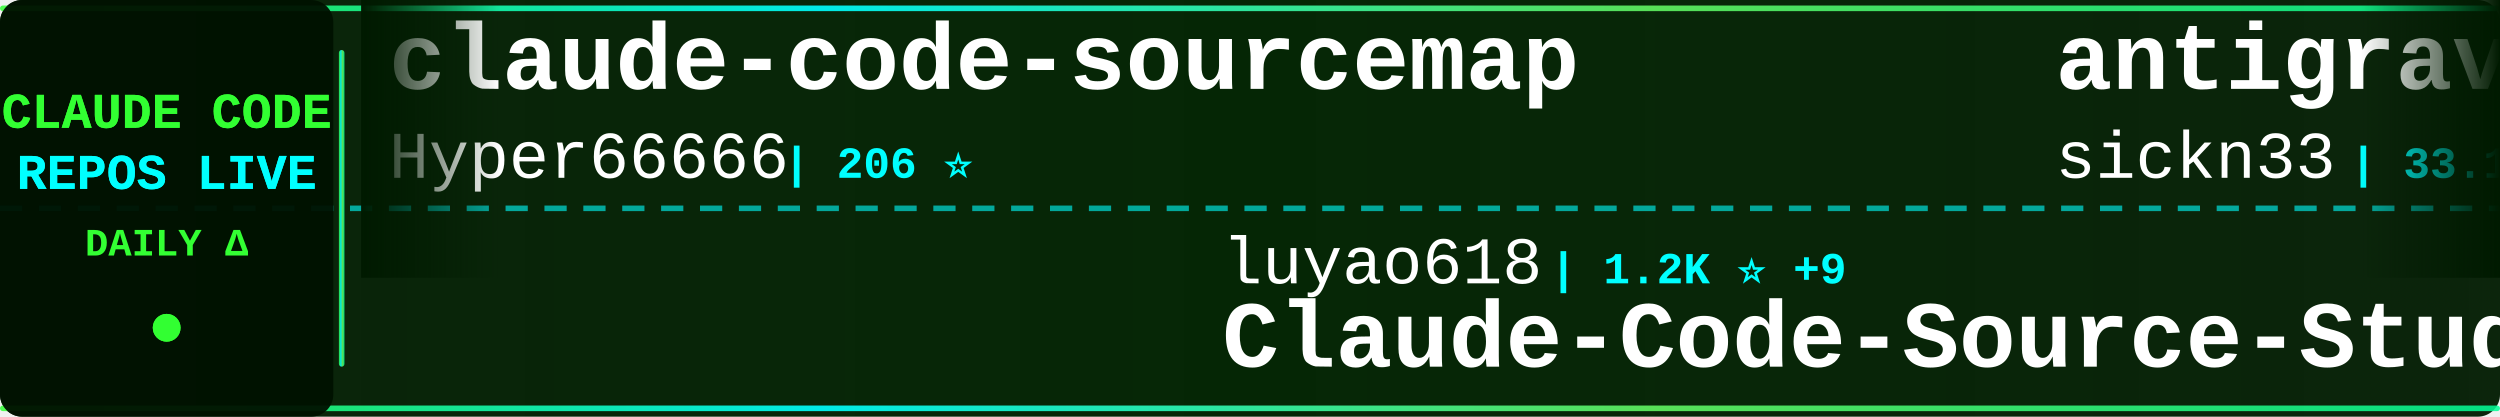
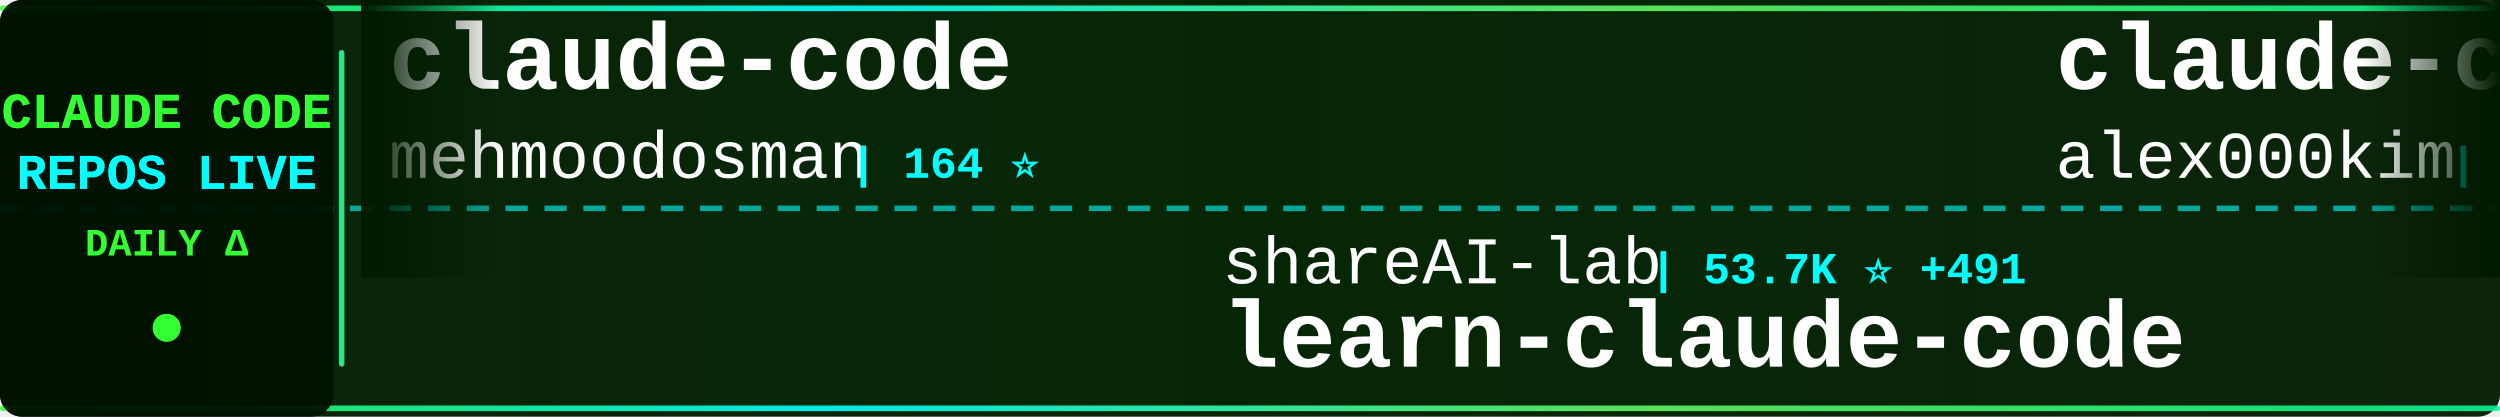
<svg xmlns="http://www.w3.org/2000/svg" width="900" height="150">
  <defs>
    <linearGradient id="tickerBg" x1="0%" y1="0%" x2="100%" y2="0%">
      <stop offset="0%" style="stop-color:#001a00;stop-opacity:0.95" />
      <stop offset="50%" style="stop-color:#002200;stop-opacity:0.98" />
      <stop offset="100%" style="stop-color:#001a00;stop-opacity:0.95" />
    </linearGradient>
    <linearGradient id="borderGrad" x1="0%" y1="0%" x2="100%" y2="0%">
      <stop offset="0%" style="stop-color:#33ff33;stop-opacity:0.85">
        <animate attributeName="stop-opacity" values="0.85;1;0.85" dur="2s" repeatCount="indefinite" />
      </stop>
      <stop offset="33%" style="stop-color:#00ffff;stop-opacity:0.9">
        <animate attributeName="stop-opacity" values="0.9;1;0.9" dur="2.2s" repeatCount="indefinite" />
      </stop>
      <stop offset="66%" style="stop-color:#66ff66;stop-opacity:0.85">
        <animate attributeName="stop-opacity" values="0.85;1;0.85" dur="1.8s" repeatCount="indefinite" />
      </stop>
      <stop offset="100%" style="stop-color:#00ff99;stop-opacity:0.85">
        <animate attributeName="stop-opacity" values="0.85;1;0.85" dur="2s" repeatCount="indefinite" />
      </stop>
    </linearGradient>
    <filter id="textGlow">
      <feGaussianBlur stdDeviation="0.1" result="coloredBlur" />
      <feMerge>
        <feMergeNode in="coloredBlur" />
        <feMergeNode in="SourceGraphic" />
      </feMerge>
    </filter>
    <filter id="metricGlow">
      <feGaussianBlur stdDeviation="0.2" result="coloredBlur" />
      <feMerge>
        <feMergeNode in="coloredBlur" />
        <feMergeNode in="SourceGraphic" />
      </feMerge>
    </filter>
    <linearGradient id="leftFade" x1="0%" y1="0%" x2="100%" y2="0%">
      <stop offset="0%" style="stop-color:#001a00;stop-opacity:1" />
      <stop offset="100%" style="stop-color:#001a00;stop-opacity:0" />
    </linearGradient>
    <linearGradient id="rightFade" x1="0%" y1="0%" x2="100%" y2="0%">
      <stop offset="0%" style="stop-color:#001a00;stop-opacity:0" />
      <stop offset="100%" style="stop-color:#001a00;stop-opacity:1" />
    </linearGradient>
  </defs>
  <rect width="900" height="150" fill="url(#tickerBg)" rx="8" />
  <rect x="0" y="2" width="900" height="2" fill="url(#borderGrad)" rx="1" />
  <rect x="0" y="146" width="900" height="2" fill="url(#borderGrad)" rx="1" />
  <line x1="0" y1="75" x2="900" y2="75" stroke="#00ffff" stroke-width="2" stroke-dasharray="8 6" opacity="0.6" />
  <rect x="0" y="0" width="120" height="150" fill="#001100" opacity="0.95" rx="8" />
  <text x="60" y="46" font-family="'Courier New', monospace" font-size="18" font-weight="bold" fill="#33ff33" text-anchor="middle" filter="url(#textGlow)">
    CLAUDE CODE
  </text>
  <text x="60" y="68" font-family="'Courier New', monospace" font-size="18" font-weight="bold" fill="#00ffff" text-anchor="middle" filter="url(#textGlow)">
    REPOS LIVE
  </text>
  <text x="60" y="92" font-family="'Courier New', monospace" font-size="14" font-weight="bold" fill="#33ff33" text-anchor="middle">
    DAILY Δ
  </text>
  <circle cx="60" cy="118" r="5" fill="#33ff33" filter="url(#metricGlow)">
    <animate attributeName="r" values="4;6;4" dur="1.5s" repeatCount="indefinite" />
    <animate attributeName="opacity" values="0.6;1;0.6" dur="1.5s" repeatCount="indefinite" />
  </circle>
  <rect x="122" y="18" width="2" height="114" fill="url(#borderGrad)" rx="1" />
  <clipPath id="tickerClip">
    <rect x="130" y="0" width="770" height="150" />
  </clipPath>
  <g clip-path="url(#tickerClip)">
    <g id="tickerItems">
      <animateTransform attributeName="transform" attributeType="XML" type="translate" from="0 0" to="-3000 0" dur="54s" repeatCount="indefinite" />
      <g transform="translate(0, 0)">
-         <text x="140" y="32" font-family="'Courier New', monospace" font-size="34" font-weight="bold" fill="#ffffff">claude-code-sourcemap</text>
-         <text x="140" y="64" font-family="'Courier New', monospace" font-size="24" font-weight="normal" fill="#ffffff" opacity="1.0">Hyper66666</text>
-         <text x="282" y="64" font-family="'Courier New', monospace" font-size="16" font-weight="bold" fill="#00ffff"> | 206 ⭐</text>
+         <text x="140" y="32" font-family="'Courier New', monospace" font-size="34" font-weight="bold" fill="#ffffff">claude-code</text>
+         <text x="140" y="64" font-family="'Courier New', monospace" font-size="24" font-weight="normal" fill="#ffffff" opacity="1.0">mehmoodosman</text>
+         <text x="306" y="64" font-family="'Courier New', monospace" font-size="16" font-weight="bold" fill="#00ffff"> | 164 ⭐</text>
      </g>
      <g transform="translate(300, 0)">
-         <text x="140" y="102" font-family="'Courier New', monospace" font-size="24" font-weight="normal" fill="#ffffff" opacity="1.0">luyao618</text>
-         <text x="258" y="102" font-family="'Courier New', monospace" font-size="16" font-weight="bold" fill="#00ffff"> | 1.2K ⭐ +9</text>
-         <text x="140" y="132" font-family="'Courier New', monospace" font-size="34" font-weight="bold" fill="#ffffff">Claude-Code-Source-Study</text>
+         <text x="140" y="102" font-family="'Courier New', monospace" font-size="24" font-weight="normal" fill="#ffffff" opacity="1.0">shareAI-lab</text>
+         <text x="294" y="102" font-family="'Courier New', monospace" font-size="16" font-weight="bold" fill="#00ffff"> | 53.7K ⭐ +491</text>
+         <text x="140" y="132" font-family="'Courier New', monospace" font-size="34" font-weight="bold" fill="#ffffff">learn-claude-code</text>
      </g>
      <g transform="translate(600, 0)">
-         <text x="140" y="32" font-family="'Courier New', monospace" font-size="34" font-weight="bold" fill="#ffffff">antigravity-awesome-skil...</text>
-         <text x="140" y="64" font-family="'Courier New', monospace" font-size="24" font-weight="normal" fill="#ffffff" opacity="1.0">sickn33</text>
-         <text x="246" y="64" font-family="'Courier New', monospace" font-size="16" font-weight="bold" fill="#00ffff"> | 33.1K ⭐ +261</text>
+         <text x="140" y="32" font-family="'Courier New', monospace" font-size="34" font-weight="bold" fill="#ffffff">claude-code</text>
+         <text x="140" y="64" font-family="'Courier New', monospace" font-size="24" font-weight="normal" fill="#ffffff" opacity="1.0">alex000kim</text>
+         <text x="282" y="64" font-family="'Courier New', monospace" font-size="16" font-weight="bold" fill="#00ffff"> | 213 ⭐ +1</text>
      </g>
      <g transform="translate(900, 0)">
-         <text x="140" y="102" font-family="'Courier New', monospace" font-size="24" font-weight="normal" fill="#ffffff" opacity="1.0">Pimzino</text>
-         <text x="246" y="102" font-family="'Courier New', monospace" font-size="16" font-weight="bold" fill="#00ffff"> | 3.7K ⭐ +7</text>
-         <text x="140" y="132" font-family="'Courier New', monospace" font-size="34" font-weight="bold" fill="#ffffff">claude-code-spec-workflo...</text>
+         <text x="140" y="102" font-family="'Courier New', monospace" font-size="24" font-weight="normal" fill="#ffffff" opacity="1.0">davila7</text>
+         <text x="246" y="102" font-family="'Courier New', monospace" font-size="16" font-weight="bold" fill="#00ffff"> | 24.6K ⭐ +41</text>
+         <text x="140" y="132" font-family="'Courier New', monospace" font-size="34" font-weight="bold" fill="#ffffff">claude-code-templates</text>
      </g>
      <g transform="translate(1200, 0)">
-         <text x="140" y="32" font-family="'Courier New', monospace" font-size="34" font-weight="bold" fill="#ffffff">claude-code-showcase</text>
-         <text x="140" y="64" font-family="'Courier New', monospace" font-size="24" font-weight="normal" fill="#ffffff" opacity="1.0">ChrisWiles</text>
-         <text x="282" y="64" font-family="'Courier New', monospace" font-size="16" font-weight="bold" fill="#00ffff"> | 5.8K ⭐ +7</text>
-       </g>
-       <g transform="translate(1500, 0)">
-         <text x="140" y="102" font-family="'Courier New', monospace" font-size="24" font-weight="normal" fill="#ffffff" opacity="1.0">paoloanzn</text>
-         <text x="270" y="102" font-family="'Courier New', monospace" font-size="16" font-weight="bold" fill="#00ffff"> | 7.8K ⭐ +49</text>
-         <text x="140" y="132" font-family="'Courier New', monospace" font-size="34" font-weight="bold" fill="#ffffff">free-code</text>
-       </g>
-       <g transform="translate(1800, 0)">
        <text x="140" y="32" font-family="'Courier New', monospace" font-size="34" font-weight="bold" fill="#ffffff">Claude-code</text>
        <text x="140" y="64" font-family="'Courier New', monospace" font-size="24" font-weight="normal" fill="#ffffff" opacity="1.0">fazxes</text>
        <text x="234" y="64" font-family="'Courier New', monospace" font-size="16" font-weight="bold" fill="#00ffff"> | 206 ⭐ +3</text>
      </g>
+       <g transform="translate(1500, 0)">
+         <text x="140" y="102" font-family="'Courier New', monospace" font-size="24" font-weight="normal" fill="#ffffff" opacity="1.0">1rgs</text>
+         <text x="210" y="102" font-family="'Courier New', monospace" font-size="16" font-weight="bold" fill="#00ffff"> | 3.4K ⭐ +4</text>
+         <text x="140" y="132" font-family="'Courier New', monospace" font-size="34" font-weight="bold" fill="#ffffff">claude-code-proxy</text>
+       </g>
+       <g transform="translate(1800, 0)">
+         <text x="140" y="32" font-family="'Courier New', monospace" font-size="34" font-weight="bold" fill="#ffffff">antigravity-awesome-skil...</text>
+         <text x="140" y="64" font-family="'Courier New', monospace" font-size="24" font-weight="normal" fill="#ffffff" opacity="1.0">sickn33</text>
+         <text x="246" y="64" font-family="'Courier New', monospace" font-size="16" font-weight="bold" fill="#00ffff"> | 33.1K ⭐ +239</text>
+       </g>
      <g transform="translate(2100, 0)">
-         <text x="140" y="102" font-family="'Courier New', monospace" font-size="24" font-weight="normal" fill="#ffffff" opacity="1.0">anthropics</text>
-         <text x="282" y="102" font-family="'Courier New', monospace" font-size="16" font-weight="bold" fill="#00ffff"> | 117.6K ⭐ +747</text>
-         <text x="140" y="132" font-family="'Courier New', monospace" font-size="34" font-weight="bold" fill="#ffffff">skills</text>
+         <text x="140" y="102" font-family="'Courier New', monospace" font-size="24" font-weight="normal" fill="#ffffff" opacity="1.0">repowise-dev</text>
+         <text x="306" y="102" font-family="'Courier New', monospace" font-size="16" font-weight="bold" fill="#00ffff"> | 938 ⭐ +3</text>
+         <text x="140" y="132" font-family="'Courier New', monospace" font-size="34" font-weight="bold" fill="#ffffff">claude-code-prompts</text>
      </g>
      <g transform="translate(2400, 0)">
-         <text x="140" y="32" font-family="'Courier New', monospace" font-size="34" font-weight="bold" fill="#ffffff">claude-code-source</text>
-         <text x="140" y="64" font-family="'Courier New', monospace" font-size="24" font-weight="normal" fill="#ffffff" opacity="1.0">hangsman</text>
-         <text x="258" y="64" font-family="'Courier New', monospace" font-size="16" font-weight="bold" fill="#00ffff"> | 752 ⭐</text>
+         <text x="140" y="32" font-family="'Courier New', monospace" font-size="34" font-weight="bold" fill="#ffffff">claude-code-guide</text>
+         <text x="140" y="64" font-family="'Courier New', monospace" font-size="24" font-weight="normal" fill="#ffffff" opacity="1.0">Cranot</text>
+         <text x="234" y="64" font-family="'Courier New', monospace" font-size="16" font-weight="bold" fill="#00ffff"> | 2.6K ⭐ +5</text>
      </g>
      <g transform="translate(2700, 0)">
-         <text x="140" y="102" font-family="'Courier New', monospace" font-size="24" font-weight="normal" fill="#ffffff" opacity="1.0">Alishahryar1</text>
-         <text x="306" y="102" font-family="'Courier New', monospace" font-size="16" font-weight="bold" fill="#00ffff"> | 1.9K ⭐ +19</text>
-         <text x="140" y="132" font-family="'Courier New', monospace" font-size="34" font-weight="bold" fill="#ffffff">free-claude-code</text>
+         <text x="140" y="102" font-family="'Courier New', monospace" font-size="24" font-weight="normal" fill="#ffffff" opacity="1.0">isboyjc</text>
+         <text x="246" y="102" font-family="'Courier New', monospace" font-size="16" font-weight="bold" fill="#00ffff"> | 148 ⭐ +1</text>
+         <text x="140" y="132" font-family="'Courier New', monospace" font-size="34" font-weight="bold" fill="#ffffff">claude-code</text>
      </g>
      <g transform="translate(3000, 0)">
-         <text x="140" y="32" font-family="'Courier New', monospace" font-size="34" font-weight="bold" fill="#ffffff">claude-code-sourcemap</text>
-         <text x="140" y="64" font-family="'Courier New', monospace" font-size="24" font-weight="normal" fill="#ffffff" opacity="1.0">Hyper66666</text>
-         <text x="282" y="64" font-family="'Courier New', monospace" font-size="16" font-weight="bold" fill="#00ffff"> | 206 ⭐</text>
+         <text x="140" y="32" font-family="'Courier New', monospace" font-size="34" font-weight="bold" fill="#ffffff">claude-code</text>
+         <text x="140" y="64" font-family="'Courier New', monospace" font-size="24" font-weight="normal" fill="#ffffff" opacity="1.0">mehmoodosman</text>
+         <text x="306" y="64" font-family="'Courier New', monospace" font-size="16" font-weight="bold" fill="#00ffff"> | 164 ⭐</text>
      </g>
      <g transform="translate(3300, 0)">
-         <text x="140" y="102" font-family="'Courier New', monospace" font-size="24" font-weight="normal" fill="#ffffff" opacity="1.0">luyao618</text>
-         <text x="258" y="102" font-family="'Courier New', monospace" font-size="16" font-weight="bold" fill="#00ffff"> | 1.2K ⭐ +9</text>
-         <text x="140" y="132" font-family="'Courier New', monospace" font-size="34" font-weight="bold" fill="#ffffff">Claude-Code-Source-Study</text>
+         <text x="140" y="102" font-family="'Courier New', monospace" font-size="24" font-weight="normal" fill="#ffffff" opacity="1.0">shareAI-lab</text>
+         <text x="294" y="102" font-family="'Courier New', monospace" font-size="16" font-weight="bold" fill="#00ffff"> | 53.7K ⭐ +491</text>
+         <text x="140" y="132" font-family="'Courier New', monospace" font-size="34" font-weight="bold" fill="#ffffff">learn-claude-code</text>
      </g>
      <g transform="translate(3600, 0)">
-         <text x="140" y="32" font-family="'Courier New', monospace" font-size="34" font-weight="bold" fill="#ffffff">antigravity-awesome-skil...</text>
-         <text x="140" y="64" font-family="'Courier New', monospace" font-size="24" font-weight="normal" fill="#ffffff" opacity="1.0">sickn33</text>
-         <text x="246" y="64" font-family="'Courier New', monospace" font-size="16" font-weight="bold" fill="#00ffff"> | 33.1K ⭐ +261</text>
+         <text x="140" y="32" font-family="'Courier New', monospace" font-size="34" font-weight="bold" fill="#ffffff">claude-code</text>
+         <text x="140" y="64" font-family="'Courier New', monospace" font-size="24" font-weight="normal" fill="#ffffff" opacity="1.0">alex000kim</text>
+         <text x="282" y="64" font-family="'Courier New', monospace" font-size="16" font-weight="bold" fill="#00ffff"> | 213 ⭐ +1</text>
      </g>
      <g transform="translate(3900, 0)">
-         <text x="140" y="102" font-family="'Courier New', monospace" font-size="24" font-weight="normal" fill="#ffffff" opacity="1.0">Pimzino</text>
-         <text x="246" y="102" font-family="'Courier New', monospace" font-size="16" font-weight="bold" fill="#00ffff"> | 3.7K ⭐ +7</text>
-         <text x="140" y="132" font-family="'Courier New', monospace" font-size="34" font-weight="bold" fill="#ffffff">claude-code-spec-workflo...</text>
+         <text x="140" y="102" font-family="'Courier New', monospace" font-size="24" font-weight="normal" fill="#ffffff" opacity="1.0">davila7</text>
+         <text x="246" y="102" font-family="'Courier New', monospace" font-size="16" font-weight="bold" fill="#00ffff"> | 24.6K ⭐ +41</text>
+         <text x="140" y="132" font-family="'Courier New', monospace" font-size="34" font-weight="bold" fill="#ffffff">claude-code-templates</text>
      </g>
    </g>
  </g>
  <rect x="130" y="0" width="50" height="100" fill="url(#leftFade)" />
  <rect x="850" y="0" width="50" height="100" fill="url(#rightFade)" />
</svg>
